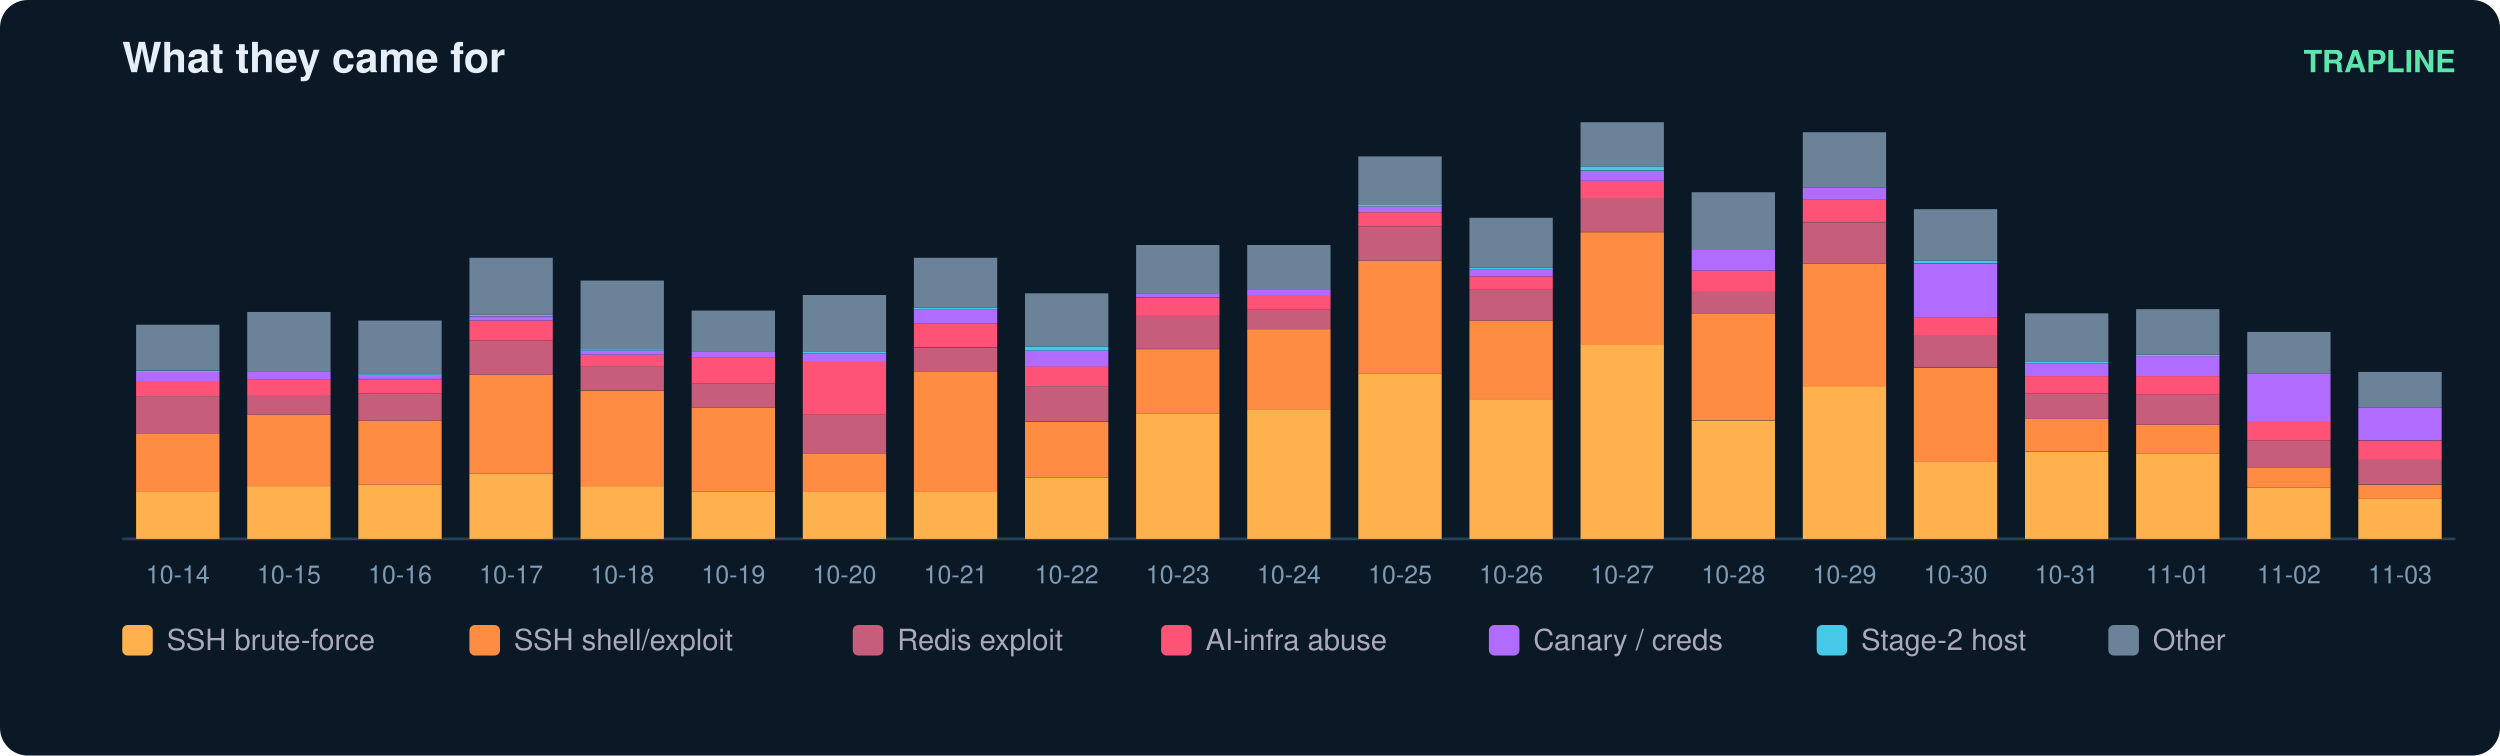
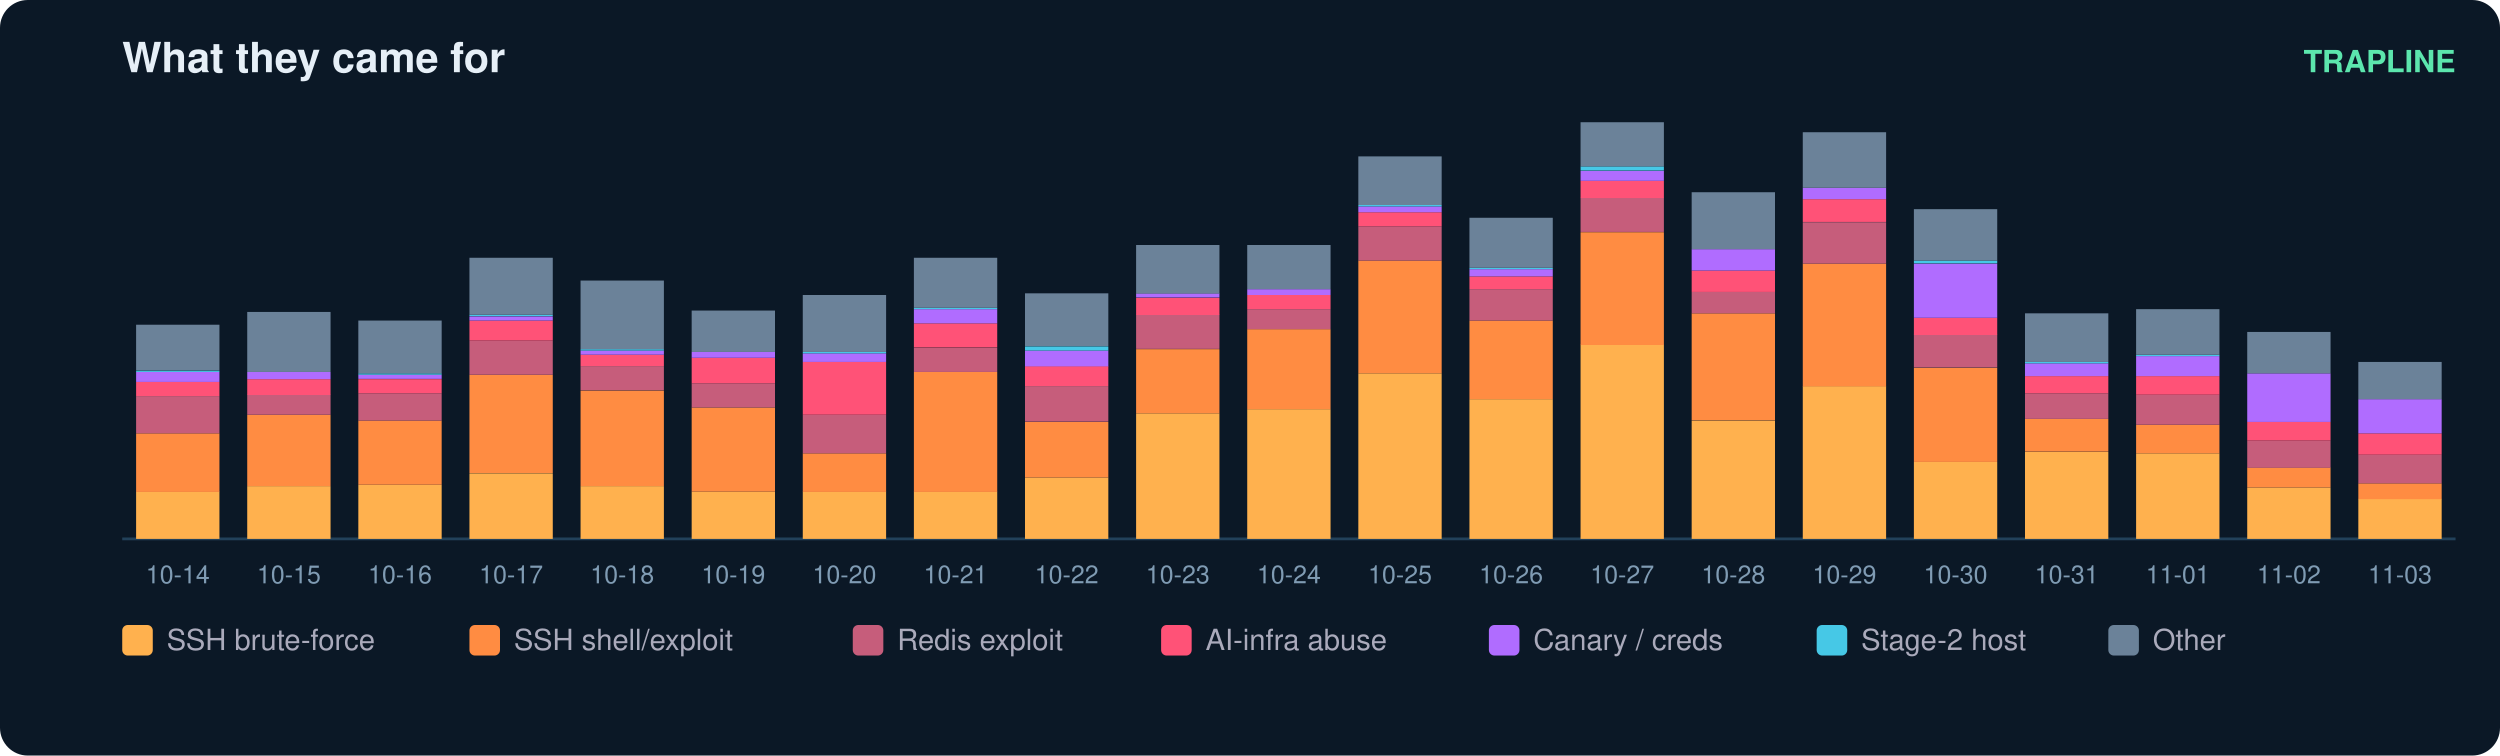
<svg xmlns="http://www.w3.org/2000/svg" width="900" height="272" viewBox="0 0 900 272" font-family="ui-sans-serif,Segoe UI,Helvetica,Arial">
  <rect width="900" height="272" rx="10" fill="#0b1826" />
  <text x="44" y="26" fill="#e6eff7" font-size="15" font-weight="700">What they came for</text>
  <text x="884" y="26" fill="#5ce6ad" font-size="11" text-anchor="end" font-weight="600">TRAPLINE</text>
  <line x1="44" y1="194" x2="884" y2="194" stroke="#22415a" />
  <rect x="49" y="177.0" width="30" height="17.0" fill="#ffb14e" />
  <rect x="49" y="156.0" width="30" height="21.1" fill="#ff8c42" />
  <rect x="49" y="142.6" width="30" height="13.4" fill="#c65d7b" />
  <rect x="49" y="137.5" width="30" height="5.1" fill="#ff5277" />
  <rect x="49" y="133.9" width="30" height="3.6" fill="#b06cff" />
  <rect x="49" y="133.4" width="30" height="0.5" fill="#46c8e6" />
  <rect x="49" y="116.9" width="30" height="16.4" fill="#6b8299" />
  <text x="64.0" y="210.0" fill="#7f9bb3" font-size="9" text-anchor="middle">10-14</text>
  <rect x="89" y="175.0" width="30" height="19.0" fill="#ffb14e" />
  <rect x="89" y="149.3" width="30" height="25.7" fill="#ff8c42" />
  <rect x="89" y="142.1" width="30" height="7.2" fill="#c65d7b" />
  <rect x="89" y="136.5" width="30" height="5.7" fill="#ff5277" />
  <rect x="89" y="133.9" width="30" height="2.6" fill="#b06cff" />
  <rect x="89" y="112.3" width="30" height="21.6" fill="#6b8299" />
  <text x="104.0" y="210.0" fill="#7f9bb3" font-size="9" text-anchor="middle">10-15</text>
  <rect x="129" y="174.5" width="30" height="19.5" fill="#ffb14e" />
  <rect x="129" y="151.4" width="30" height="23.1" fill="#ff8c42" />
  <rect x="129" y="141.6" width="30" height="9.8" fill="#c65d7b" />
  <rect x="129" y="136.5" width="30" height="5.1" fill="#ff5277" />
  <rect x="129" y="134.9" width="30" height="1.5" fill="#b06cff" />
  <rect x="129" y="134.4" width="30" height="0.5" fill="#46c8e6" />
  <rect x="129" y="115.4" width="30" height="19.0" fill="#6b8299" />
  <text x="144.0" y="210.0" fill="#7f9bb3" font-size="9" text-anchor="middle">10-16</text>
  <rect x="169" y="170.4" width="30" height="23.6" fill="#ffb14e" />
  <rect x="169" y="134.9" width="30" height="35.4" fill="#ff8c42" />
  <rect x="169" y="122.6" width="30" height="12.3" fill="#c65d7b" />
  <rect x="169" y="115.4" width="30" height="7.2" fill="#ff5277" />
  <rect x="169" y="113.9" width="30" height="1.5" fill="#b06cff" />
  <rect x="169" y="113.3" width="30" height="0.5" fill="#46c8e6" />
  <rect x="169" y="92.8" width="30" height="20.5" fill="#6b8299" />
  <text x="184.0" y="210.0" fill="#7f9bb3" font-size="9" text-anchor="middle">10-17</text>
  <rect x="209" y="175.0" width="30" height="19.0" fill="#ffb14e" />
  <rect x="209" y="140.6" width="30" height="34.4" fill="#ff8c42" />
  <rect x="209" y="131.8" width="30" height="8.7" fill="#c65d7b" />
  <rect x="209" y="127.7" width="30" height="4.1" fill="#ff5277" />
  <rect x="209" y="126.2" width="30" height="1.5" fill="#b06cff" />
  <rect x="209" y="125.7" width="30" height="0.5" fill="#46c8e6" />
  <rect x="209" y="101.0" width="30" height="24.7" fill="#6b8299" />
  <text x="224.0" y="210.0" fill="#7f9bb3" font-size="9" text-anchor="middle">10-18</text>
  <rect x="249" y="177.0" width="30" height="17.0" fill="#ffb14e" />
  <rect x="249" y="146.7" width="30" height="30.3" fill="#ff8c42" />
  <rect x="249" y="138.0" width="30" height="8.7" fill="#c65d7b" />
  <rect x="249" y="128.8" width="30" height="9.2" fill="#ff5277" />
  <rect x="249" y="126.7" width="30" height="2.1" fill="#b06cff" />
  <rect x="249" y="111.8" width="30" height="14.9" fill="#6b8299" />
  <text x="264.0" y="210.0" fill="#7f9bb3" font-size="9" text-anchor="middle">10-19</text>
  <rect x="289" y="177.0" width="30" height="17.0" fill="#ffb14e" />
  <rect x="289" y="163.2" width="30" height="13.9" fill="#ff8c42" />
  <rect x="289" y="149.3" width="30" height="13.9" fill="#c65d7b" />
  <rect x="289" y="130.3" width="30" height="19.0" fill="#ff5277" />
  <rect x="289" y="127.2" width="30" height="3.1" fill="#b06cff" />
  <rect x="289" y="126.7" width="30" height="0.5" fill="#46c8e6" />
  <rect x="289" y="106.2" width="30" height="20.5" fill="#6b8299" />
  <text x="304.0" y="210.0" fill="#7f9bb3" font-size="9" text-anchor="middle">10-20</text>
  <rect x="329" y="177.0" width="30" height="17.0" fill="#ffb14e" />
  <rect x="329" y="133.9" width="30" height="43.2" fill="#ff8c42" />
  <rect x="329" y="125.2" width="30" height="8.7" fill="#c65d7b" />
  <rect x="329" y="116.4" width="30" height="8.7" fill="#ff5277" />
  <rect x="329" y="111.3" width="30" height="5.1" fill="#b06cff" />
  <rect x="329" y="110.8" width="30" height="0.5" fill="#46c8e6" />
  <rect x="329" y="92.8" width="30" height="18.0" fill="#6b8299" />
  <text x="344.0" y="210.0" fill="#7f9bb3" font-size="9" text-anchor="middle">10-21</text>
  <rect x="369" y="171.9" width="30" height="22.1" fill="#ffb14e" />
  <rect x="369" y="151.9" width="30" height="20.0" fill="#ff8c42" />
  <rect x="369" y="139.0" width="30" height="12.8" fill="#c65d7b" />
  <rect x="369" y="131.8" width="30" height="7.2" fill="#ff5277" />
  <rect x="369" y="126.2" width="30" height="5.7" fill="#b06cff" />
  <rect x="369" y="124.7" width="30" height="1.5" fill="#46c8e6" />
  <rect x="369" y="105.6" width="30" height="19.0" fill="#6b8299" />
  <text x="384.0" y="210.0" fill="#7f9bb3" font-size="9" text-anchor="middle">10-22</text>
  <rect x="409" y="148.8" width="30" height="45.2" fill="#ffb14e" />
  <rect x="409" y="125.7" width="30" height="23.1" fill="#ff8c42" />
  <rect x="409" y="113.3" width="30" height="12.3" fill="#c65d7b" />
  <rect x="409" y="107.2" width="30" height="6.2" fill="#ff5277" />
  <rect x="409" y="105.6" width="30" height="1.5" fill="#b06cff" />
  <rect x="409" y="88.2" width="30" height="17.5" fill="#6b8299" />
  <text x="424.0" y="210.0" fill="#7f9bb3" font-size="9" text-anchor="middle">10-23</text>
  <rect x="449" y="147.3" width="30" height="46.7" fill="#ffb14e" />
  <rect x="449" y="118.5" width="30" height="28.8" fill="#ff8c42" />
  <rect x="449" y="111.3" width="30" height="7.2" fill="#c65d7b" />
  <rect x="449" y="106.2" width="30" height="5.1" fill="#ff5277" />
  <rect x="449" y="104.1" width="30" height="2.1" fill="#b06cff" />
  <rect x="449" y="88.2" width="30" height="15.9" fill="#6b8299" />
  <text x="464.0" y="210.0" fill="#7f9bb3" font-size="9" text-anchor="middle">10-24</text>
  <rect x="489" y="134.4" width="30" height="59.6" fill="#ffb14e" />
  <rect x="489" y="93.8" width="30" height="40.6" fill="#ff8c42" />
  <rect x="489" y="81.5" width="30" height="12.3" fill="#c65d7b" />
  <rect x="489" y="76.4" width="30" height="5.1" fill="#ff5277" />
  <rect x="489" y="74.3" width="30" height="2.1" fill="#b06cff" />
  <rect x="489" y="73.8" width="30" height="0.5" fill="#46c8e6" />
  <rect x="489" y="56.3" width="30" height="17.5" fill="#6b8299" />
  <text x="504.0" y="210.0" fill="#7f9bb3" font-size="9" text-anchor="middle">10-25</text>
  <rect x="529" y="143.7" width="30" height="50.3" fill="#ffb14e" />
  <rect x="529" y="115.4" width="30" height="28.3" fill="#ff8c42" />
  <rect x="529" y="104.1" width="30" height="11.3" fill="#c65d7b" />
  <rect x="529" y="99.5" width="30" height="4.6" fill="#ff5277" />
  <rect x="529" y="96.9" width="30" height="2.6" fill="#b06cff" />
  <rect x="529" y="96.4" width="30" height="0.5" fill="#46c8e6" />
  <rect x="529" y="78.4" width="30" height="18.0" fill="#6b8299" />
  <text x="544.0" y="210.0" fill="#7f9bb3" font-size="9" text-anchor="middle">10-26</text>
  <rect x="569" y="124.1" width="30" height="69.9" fill="#ffb14e" />
  <rect x="569" y="83.6" width="30" height="40.6" fill="#ff8c42" />
  <rect x="569" y="71.2" width="30" height="12.3" fill="#c65d7b" />
  <rect x="569" y="65.1" width="30" height="6.2" fill="#ff5277" />
  <rect x="569" y="61.5" width="30" height="3.6" fill="#b06cff" />
  <rect x="569" y="59.9" width="30" height="1.5" fill="#46c8e6" />
  <rect x="569" y="44.0" width="30" height="15.9" fill="#6b8299" />
  <text x="584.0" y="210.0" fill="#7f9bb3" font-size="9" text-anchor="middle">10-27</text>
  <rect x="609" y="151.4" width="30" height="42.6" fill="#ffb14e" />
  <rect x="609" y="112.8" width="30" height="38.5" fill="#ff8c42" />
  <rect x="609" y="105.1" width="30" height="7.7" fill="#c65d7b" />
  <rect x="609" y="97.4" width="30" height="7.7" fill="#ff5277" />
  <rect x="609" y="89.7" width="30" height="7.7" fill="#b06cff" />
  <rect x="609" y="69.2" width="30" height="20.5" fill="#6b8299" />
  <text x="624.0" y="210.0" fill="#7f9bb3" font-size="9" text-anchor="middle">10-28</text>
  <rect x="649" y="139.0" width="30" height="55.0" fill="#ffb14e" />
  <rect x="649" y="94.9" width="30" height="44.2" fill="#ff8c42" />
  <rect x="649" y="80.0" width="30" height="14.9" fill="#c65d7b" />
  <rect x="649" y="71.7" width="30" height="8.2" fill="#ff5277" />
  <rect x="649" y="67.6" width="30" height="4.1" fill="#b06cff" />
  <rect x="649" y="47.6" width="30" height="20.0" fill="#6b8299" />
  <text x="664.0" y="210.0" fill="#7f9bb3" font-size="9" text-anchor="middle">10-29</text>
  <rect x="689" y="166.3" width="30" height="27.7" fill="#ffb14e" />
  <rect x="689" y="132.4" width="30" height="33.9" fill="#ff8c42" />
  <rect x="689" y="120.5" width="30" height="11.8" fill="#c65d7b" />
  <rect x="689" y="114.4" width="30" height="6.2" fill="#ff5277" />
  <rect x="689" y="94.9" width="30" height="19.5" fill="#b06cff" />
  <rect x="689" y="93.8" width="30" height="1.0" fill="#46c8e6" />
  <rect x="689" y="75.3" width="30" height="18.5" fill="#6b8299" />
  <text x="704.0" y="210.0" fill="#7f9bb3" font-size="9" text-anchor="middle">10-30</text>
  <rect x="729" y="162.7" width="30" height="31.3" fill="#ffb14e" />
  <rect x="729" y="150.8" width="30" height="11.8" fill="#ff8c42" />
  <rect x="729" y="141.6" width="30" height="9.2" fill="#c65d7b" />
  <rect x="729" y="135.4" width="30" height="6.2" fill="#ff5277" />
  <rect x="729" y="130.8" width="30" height="4.6" fill="#b06cff" />
  <rect x="729" y="130.3" width="30" height="0.5" fill="#46c8e6" />
  <rect x="729" y="112.8" width="30" height="17.5" fill="#6b8299" />
  <text x="744.0" y="210.0" fill="#7f9bb3" font-size="9" text-anchor="middle">10-31</text>
  <rect x="769" y="163.2" width="30" height="30.8" fill="#ffb14e" />
  <rect x="769" y="152.9" width="30" height="10.3" fill="#ff8c42" />
  <rect x="769" y="142.1" width="30" height="10.8" fill="#c65d7b" />
  <rect x="769" y="135.4" width="30" height="6.7" fill="#ff5277" />
  <rect x="769" y="128.2" width="30" height="7.2" fill="#b06cff" />
  <rect x="769" y="127.7" width="30" height="0.5" fill="#46c8e6" />
  <rect x="769" y="111.3" width="30" height="16.4" fill="#6b8299" />
  <text x="784.0" y="210.0" fill="#7f9bb3" font-size="9" text-anchor="middle">11-01</text>
  <rect x="809" y="175.5" width="30" height="18.5" fill="#ffb14e" />
  <rect x="809" y="168.3" width="30" height="7.2" fill="#ff8c42" />
  <rect x="809" y="158.6" width="30" height="9.8" fill="#c65d7b" />
  <rect x="809" y="151.9" width="30" height="6.7" fill="#ff5277" />
  <rect x="809" y="134.4" width="30" height="17.5" fill="#b06cff" />
  <rect x="809" y="119.5" width="30" height="14.9" fill="#6b8299" />
  <text x="824.0" y="210.0" fill="#7f9bb3" font-size="9" text-anchor="middle">11-02</text>
  <rect x="849" y="179.6" width="30" height="14.4" fill="#ffb14e" />
-   <rect x="849" y="174.5" width="30" height="5.1" fill="#ff8c42" />
-   <rect x="849" y="165.2" width="30" height="9.2" fill="#c65d7b" />
-   <rect x="849" y="158.6" width="30" height="6.7" fill="#ff5277" />
-   <rect x="849" y="146.7" width="30" height="11.8" fill="#b06cff" />
-   <rect x="849" y="133.9" width="30" height="12.8" fill="#6b8299" />
+   <rect x="849" y="174.0" width="30" height="5.7" fill="#ff8c42" />
+   <rect x="849" y="163.7" width="30" height="10.3" fill="#c65d7b" />
+   <rect x="849" y="156.0" width="30" height="7.7" fill="#ff5277" />
+   <rect x="849" y="143.7" width="30" height="12.3" fill="#b06cff" />
+   <rect x="849" y="130.3" width="30" height="13.4" fill="#6b8299" />
  <text x="864.0" y="210.0" fill="#7f9bb3" font-size="9" text-anchor="middle">11-03</text>
  <rect x="44" y="225" width="11" height="11" rx="2" fill="#ffb14e" />
  <text x="60" y="234" fill="#aab" font-size="10.5">SSH brute-force</text>
  <rect x="169" y="225" width="11" height="11" rx="2" fill="#ff8c42" />
  <text x="185" y="234" fill="#aab" font-size="10.5">SSH shell/exploit</text>
  <rect x="307" y="225" width="11" height="11" rx="2" fill="#c65d7b" />
  <text x="323" y="234" fill="#aab" font-size="10.5">Redis exploit</text>
  <rect x="418" y="225" width="11" height="11" rx="2" fill="#ff5277" />
  <text x="434" y="234" fill="#aab" font-size="10.5">AI-infra abuse</text>
  <rect x="536" y="225" width="11" height="11" rx="2" fill="#b06cff" />
  <text x="552" y="234" fill="#aab" font-size="10.5">Canary / creds</text>
  <rect x="654" y="225" width="11" height="11" rx="2" fill="#46c8e6" />
  <text x="670" y="234" fill="#aab" font-size="10.5">Stage-2 host</text>
  <rect x="759" y="225" width="11" height="11" rx="2" fill="#6b8299" />
  <text x="775" y="234" fill="#aab" font-size="10.5">Other</text>
</svg>
